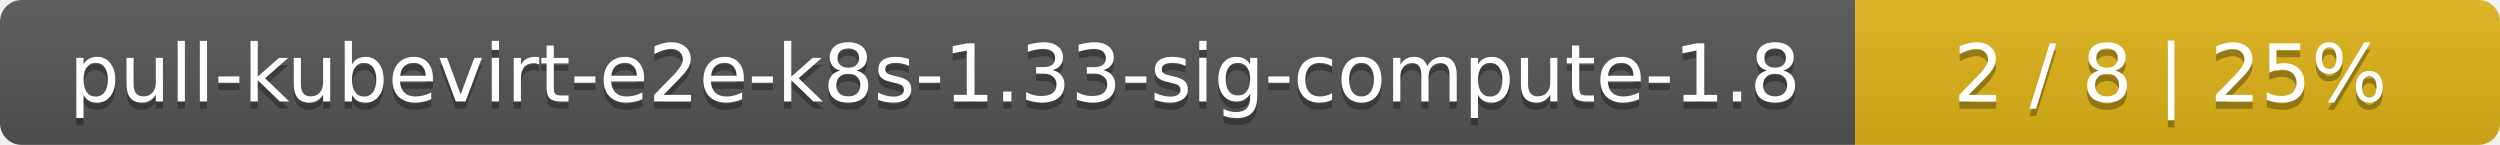
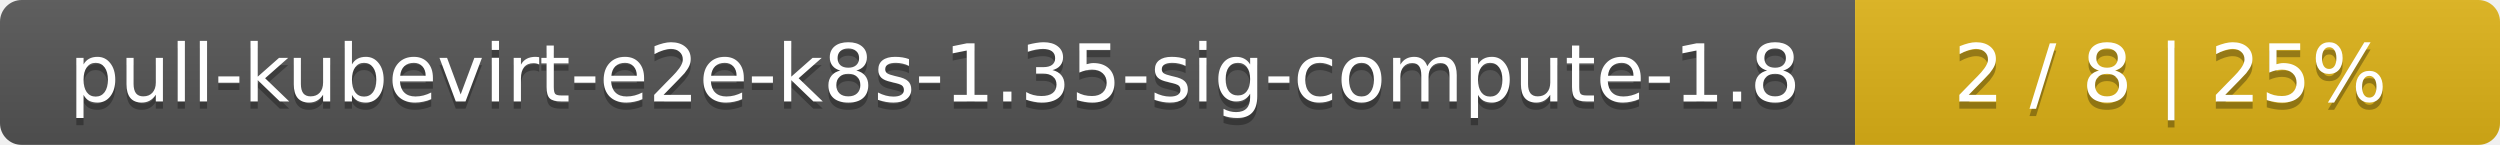
<svg xmlns="http://www.w3.org/2000/svg" width="345" height="20">
  <linearGradient id="smooth" x2="0" y2="100%">
    <stop offset="0" stop-color="#bbb" stop-opacity=".1" />
    <stop offset="1" stop-opacity=".1" />
  </linearGradient>
  <mask id="round">
    <rect width="345" height="20" rx="3" fill="#fff" />
  </mask>
  <g mask="url(#round)">
    <rect width="256" height="20" fill="#555" />
    <rect x="256" width="89" height="20" fill="#dfb317" />
    <rect width="345" height="20" fill="url(#smooth)" />
  </g>
  <g fill="#fff" text-anchor="middle" font-family="DejaVu Sans,Verdana,Geneva,sans-serif" font-size="11">
-     <text x="129" y="15" fill="#010101" fill-opacity=".3">pull-kubevirt-e2e-k8s-1.33-sig-compute-1.8</text>
-     <text x="129" y="14">pull-kubevirt-e2e-k8s-1.33-sig-compute-1.8</text>
+     <text x="129" y="15" fill="#010101" fill-opacity=".3">pull-kubevirt-e2e-k8s-1.35-sig-compute-1.8</text>
+     <text x="129" y="14">pull-kubevirt-e2e-k8s-1.35-sig-compute-1.8</text>
    <text x="299.5" y="15" fill="#010101" fill-opacity=".3">2 / 8    |    25%</text>
    <text x="299.5" y="14">2 / 8    |    25%</text>
  </g>
</svg>
